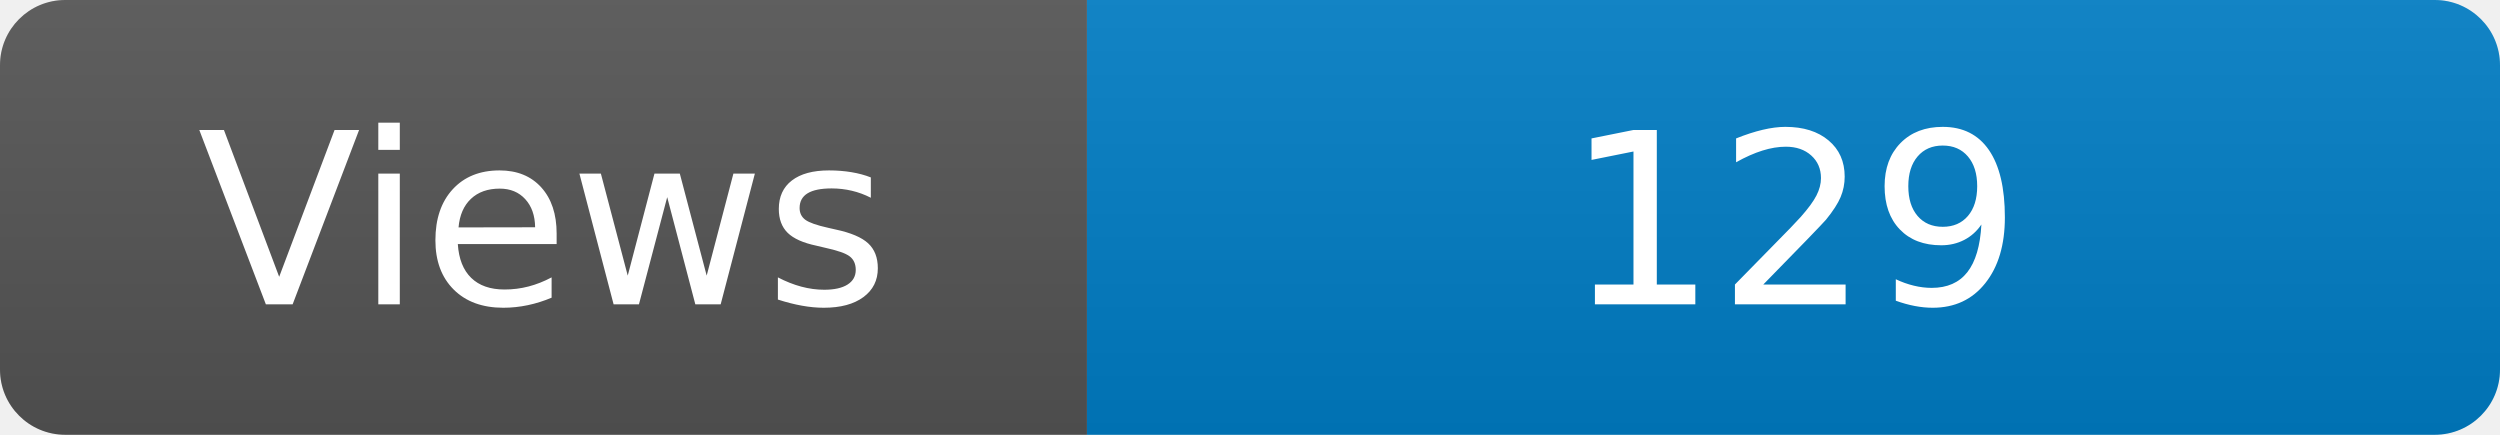
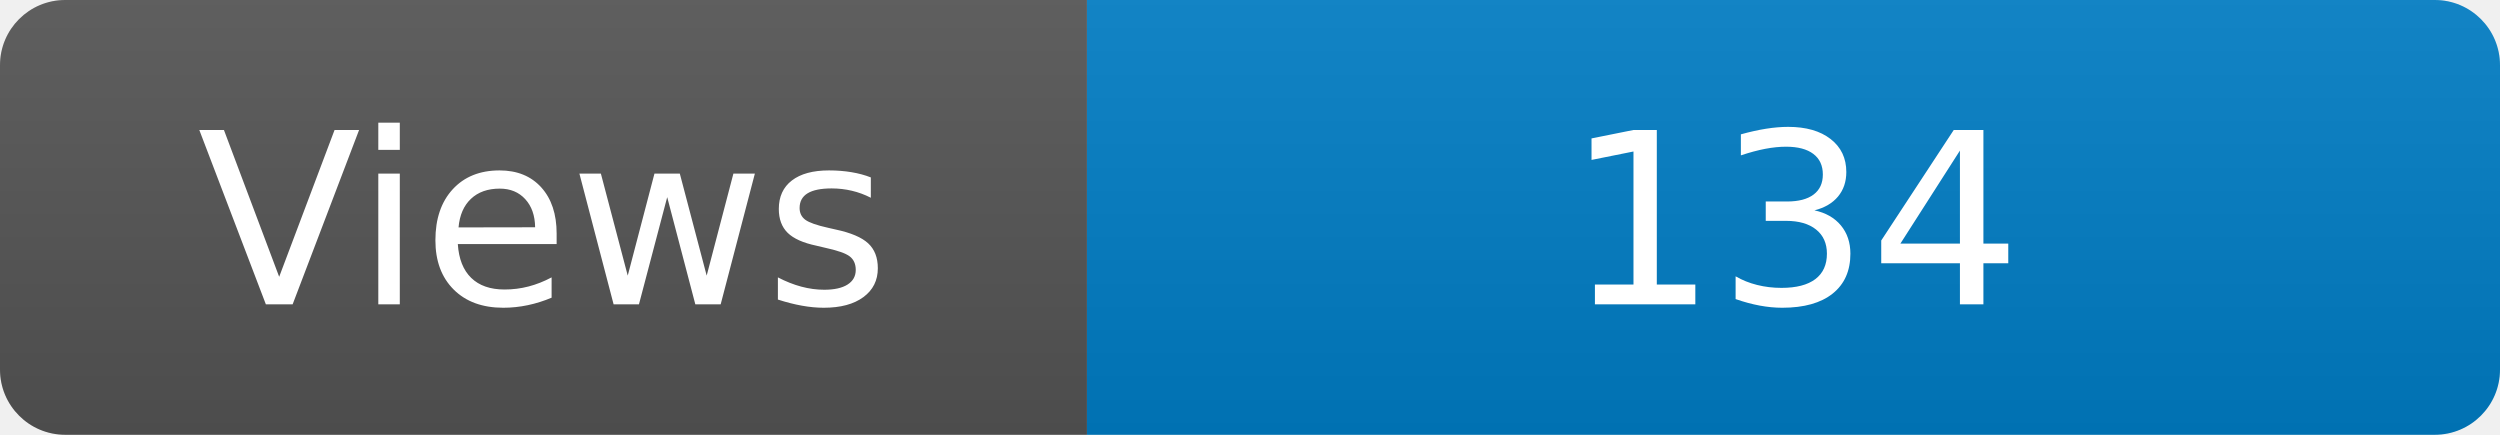
<svg xmlns="http://www.w3.org/2000/svg" width="115" height="20" role="img" aria-label="Maintained?: yes">
  <linearGradient id="s" x2="0" y2="100%">
    <stop offset="0" stop-color="#bbb" stop-opacity=".1" />
    <stop offset="1" stop-opacity=".1" />
  </linearGradient>
  <clipPath id="r">
    <rect width="115" height="20" rx="3" fill="#fff" />
  </clipPath>
  <g clip-path="url(#r)">
    <rect width="50" height="20" fill="#555" />
    <rect x="50" width="160" height="20" fill="#007ec6" />
    <rect width="115" height="20" fill="url(#s)" />
  </g>
  <g fill="#fff" text-anchor="middle" font-family="Verdana,Geneva,DejaVu Sans,sans-serif" font-size="110">
    <text x="250" y="140" transform="scale(.1)" fill="#fff">Views</text>
-     <text x="825" y="140" transform="scale(.1)" fill="#fff">129</text>
+     <text x="825" y="140" transform="scale(.1)" fill="#fff">134</text>
  </g>
</svg>
